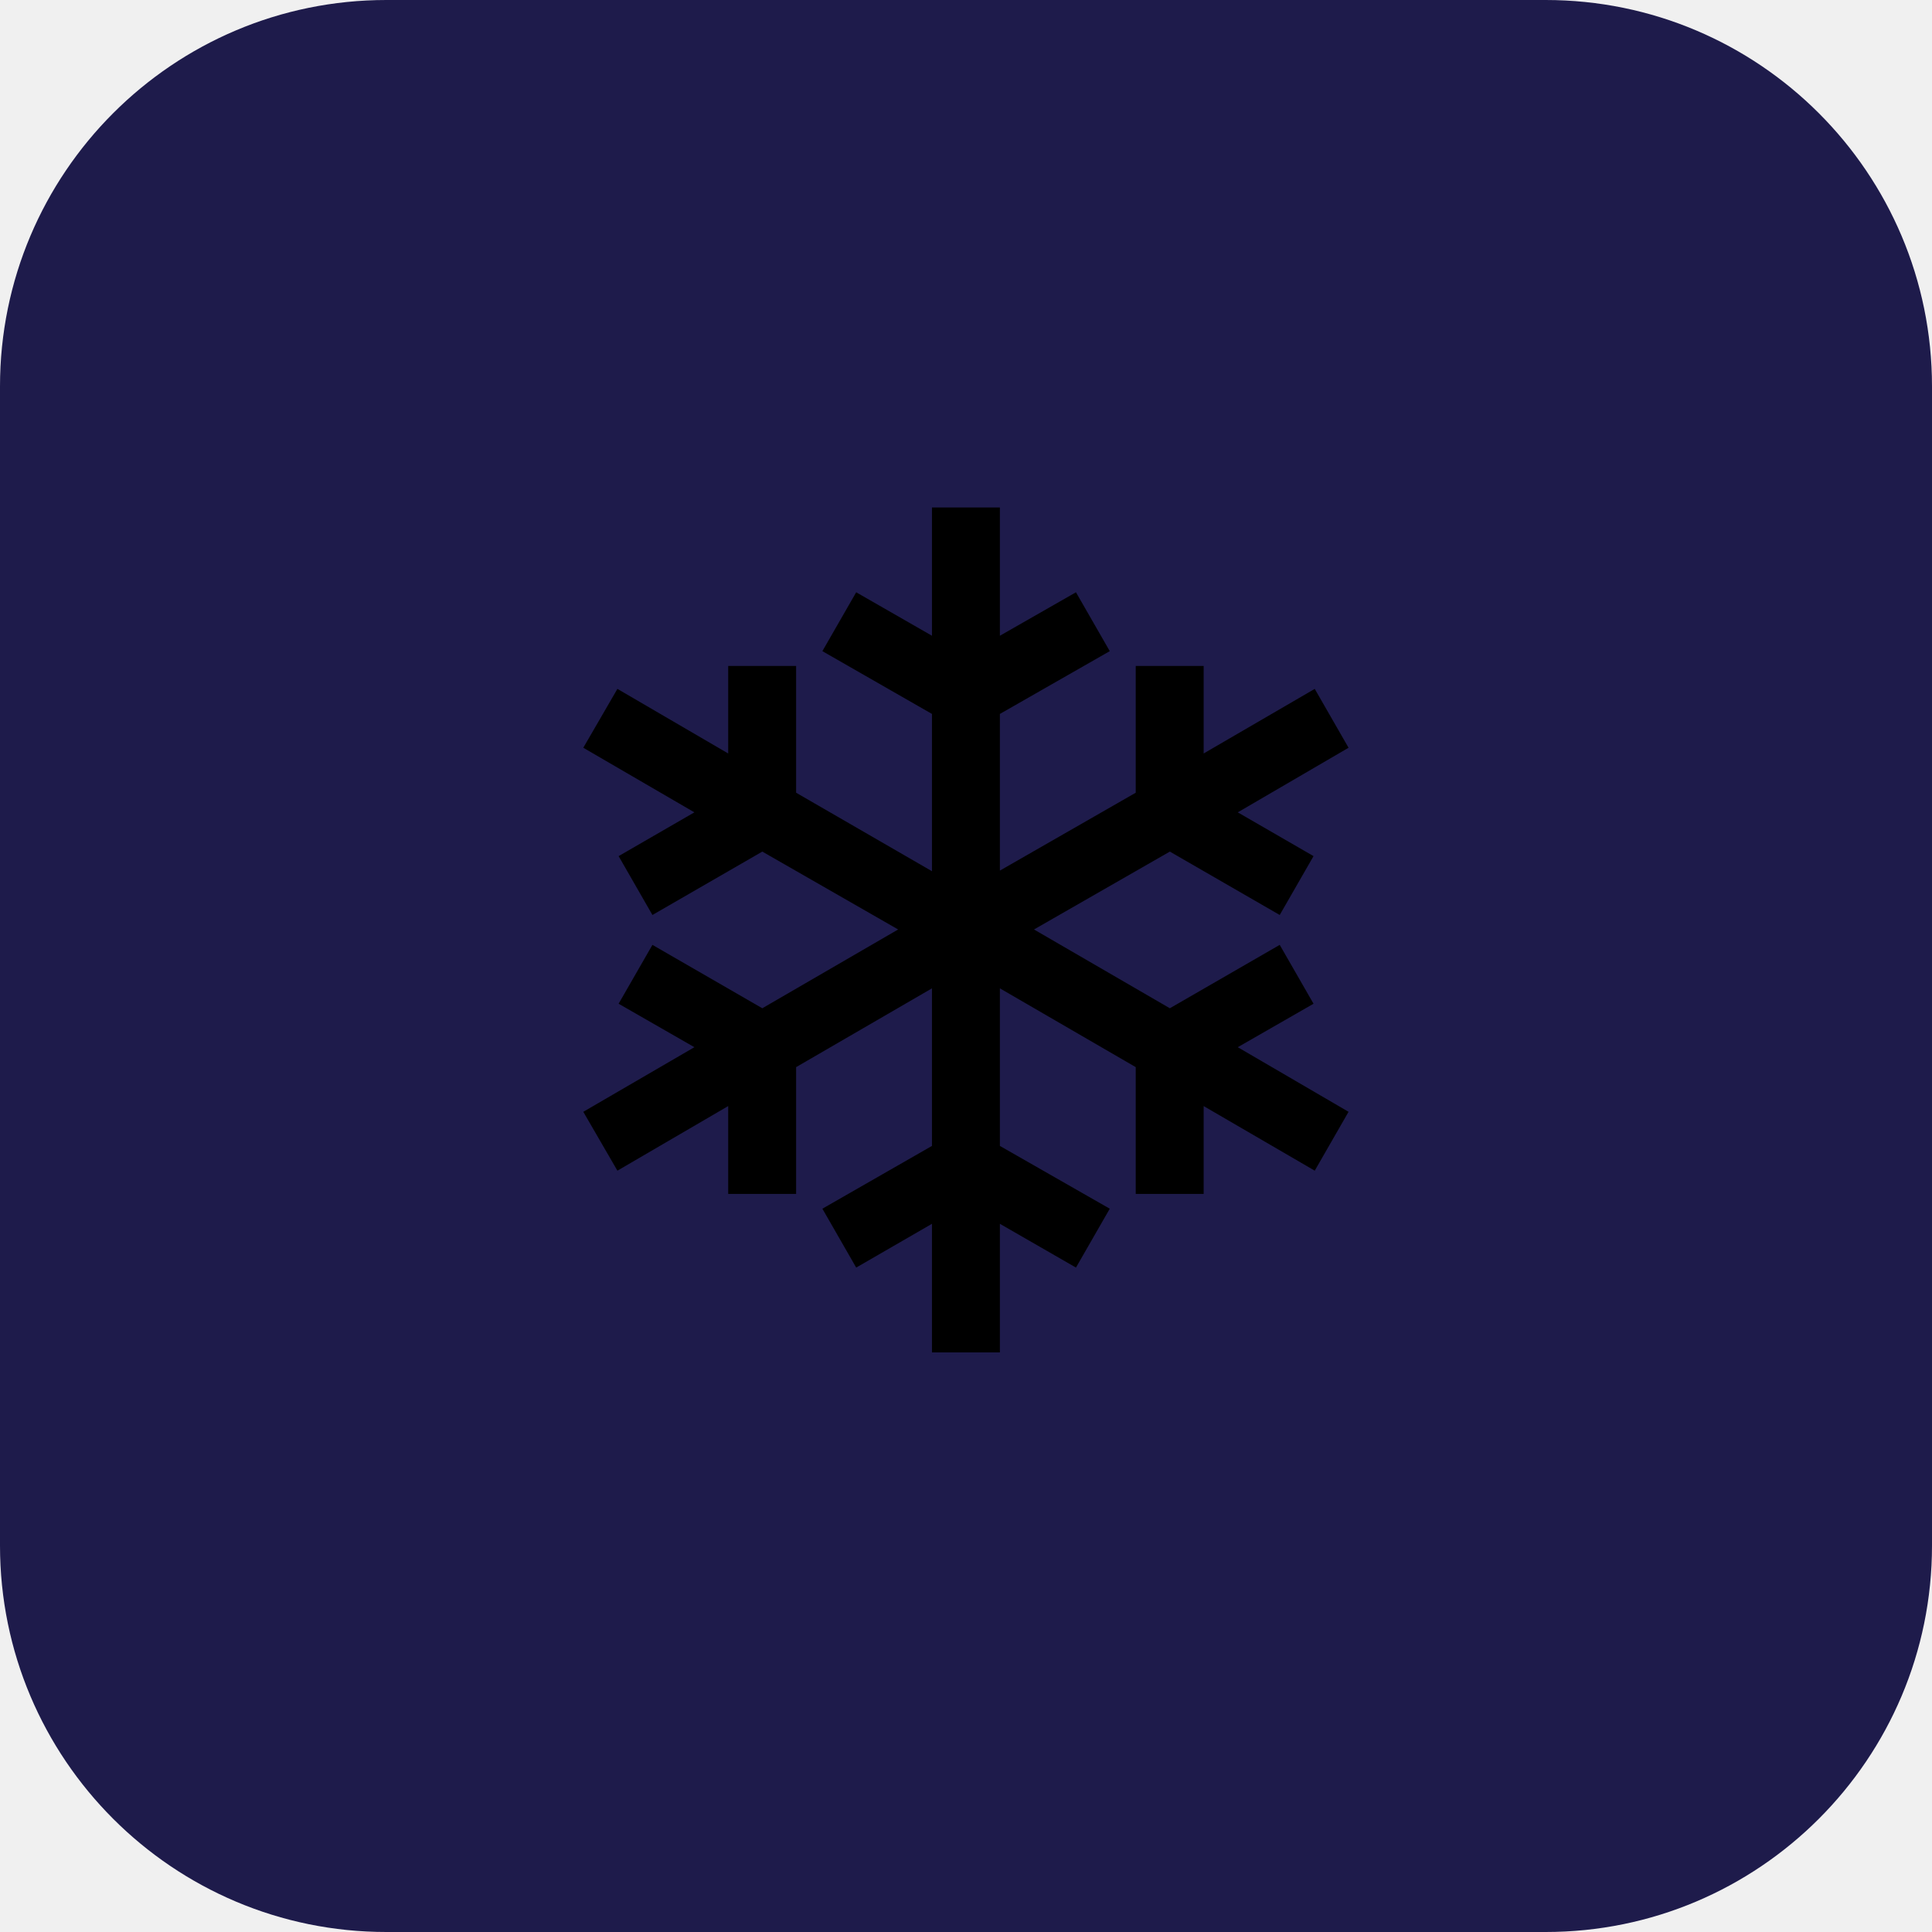
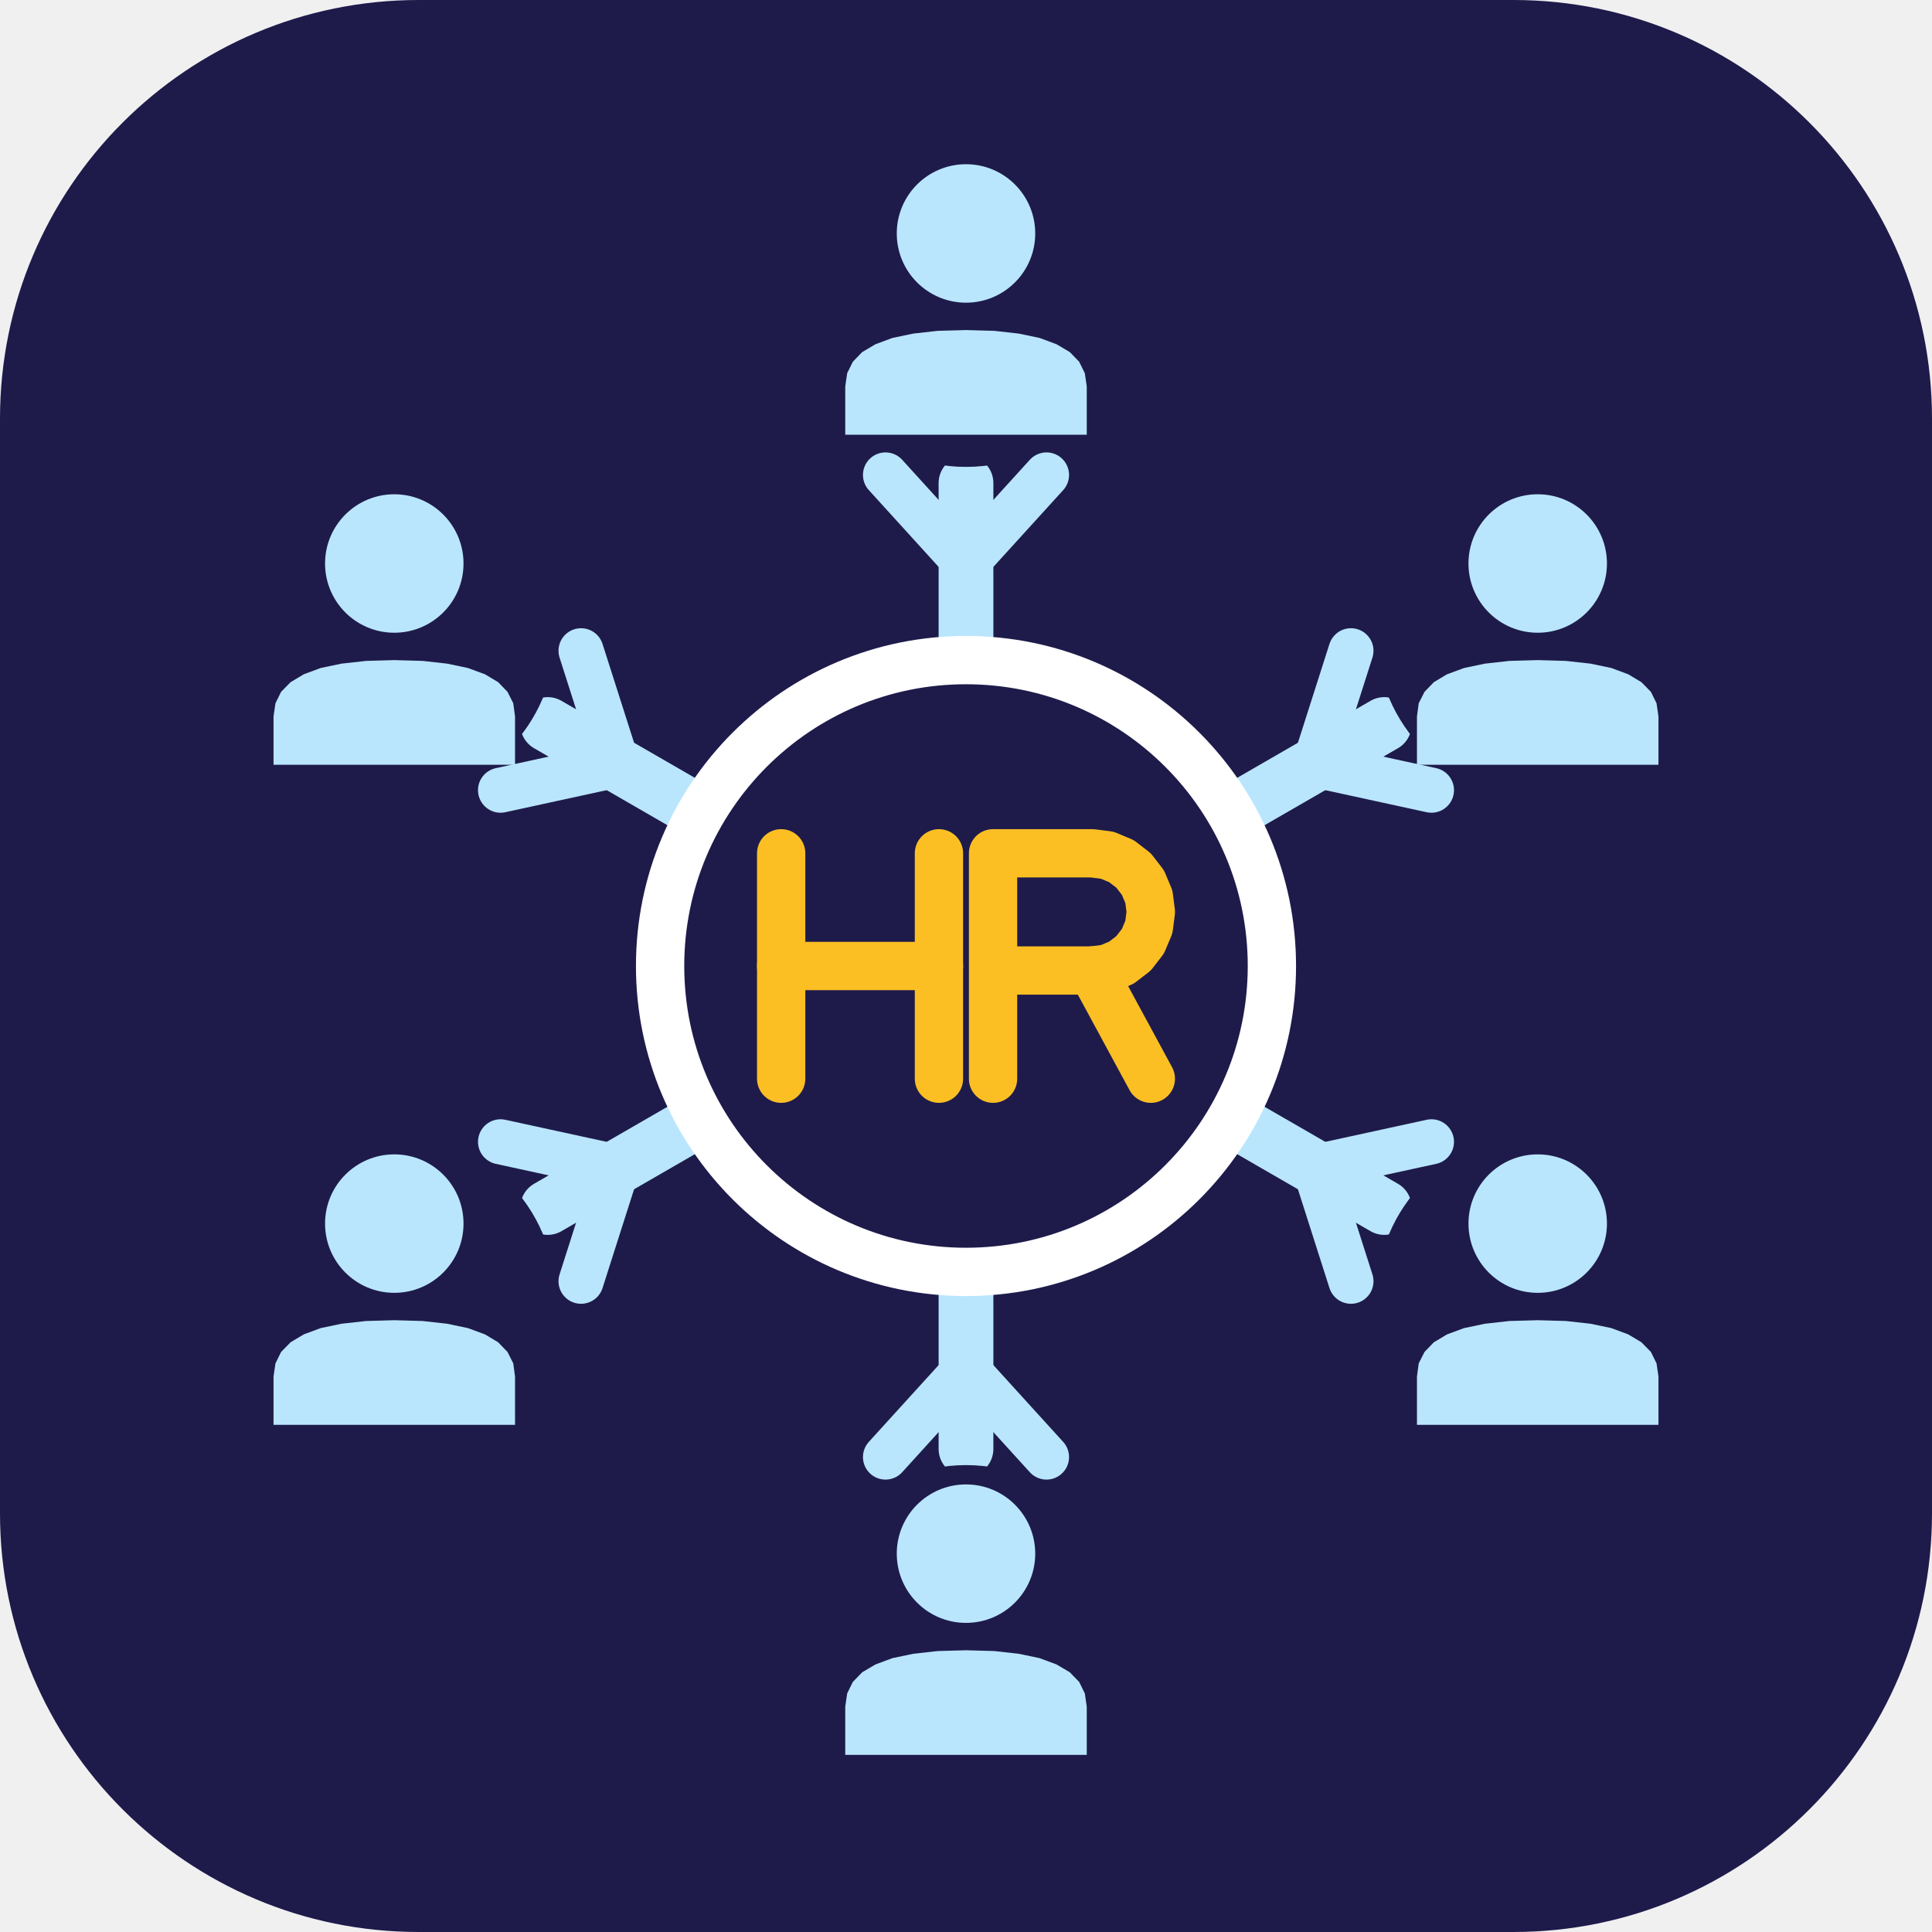
- <svg xmlns="http://www.w3.org/2000/svg" viewBox="0 0 100 100">
-   <rect width="100" height="100" rx="20" fill="#1e1b4b" />
-   <text x="50" y="70" font-size="60" text-anchor="middle">❄️</text>
+ <svg xmlns="http://www.w3.org/2000/svg" viewBox="0 0 120 120">
+   <rect width="120" height="120" rx="26" fill="#1e1b4b" />
+   <polyline points="60.00,40.00 60.00,30.00" fill="none" stroke="#bae6fd" stroke-width="3.4" stroke-linecap="round" stroke-linejoin="round" />
+   <polyline points="55.00,29.50 60.00,35.00 65.00,29.50" fill="none" stroke="#bae6fd" stroke-width="2.8" stroke-linecap="round" stroke-linejoin="round" />
+   <polyline points="77.32,50.00 85.98,45.00" fill="none" stroke="#bae6fd" stroke-width="3.4" stroke-linecap="round" stroke-linejoin="round" />
+   <polyline points="83.91,40.42 81.65,47.50 88.91,49.08" fill="none" stroke="#bae6fd" stroke-width="2.8" stroke-linecap="round" stroke-linejoin="round" />
+   <polyline points="77.32,70.00 85.98,75.00" fill="none" stroke="#bae6fd" stroke-width="3.4" stroke-linecap="round" stroke-linejoin="round" />
+   <polyline points="88.91,70.92 81.65,72.50 83.91,79.58" fill="none" stroke="#bae6fd" stroke-width="2.8" stroke-linecap="round" stroke-linejoin="round" />
+   <polyline points="60.00,80.00 60.00,90.00" fill="none" stroke="#bae6fd" stroke-width="3.4" stroke-linecap="round" stroke-linejoin="round" />
+   <polyline points="65.00,90.50 60.00,85.00 55.00,90.50" fill="none" stroke="#bae6fd" stroke-width="2.8" stroke-linecap="round" stroke-linejoin="round" />
+   <polyline points="42.68,70.00 34.02,75.00" fill="none" stroke="#bae6fd" stroke-width="3.4" stroke-linecap="round" stroke-linejoin="round" />
+   <polyline points="36.09,79.58 38.35,72.50 31.09,70.92" fill="none" stroke="#bae6fd" stroke-width="2.8" stroke-linecap="round" stroke-linejoin="round" />
+   <polyline points="42.68,50.00 34.02,45.00" fill="none" stroke="#bae6fd" stroke-width="3.4" stroke-linecap="round" stroke-linejoin="round" />
+   <polyline points="31.09,49.08 38.35,47.50 36.09,40.42" fill="none" stroke="#bae6fd" stroke-width="2.8" stroke-linecap="round" stroke-linejoin="round" />
+   <circle cx="60" cy="60" r="19" fill="#1e1b4b" stroke="#ffffff" stroke-width="3" />
+   <polyline points="48.52,53.00 48.52,67.00" fill="none" stroke="#fbbf24" stroke-width="3.0" stroke-linecap="round" stroke-linejoin="round" />
+   <polyline points="58.32,53.00 58.32,67.00" fill="none" stroke="#fbbf24" stroke-width="3.0" stroke-linecap="round" stroke-linejoin="round" />
+   <polyline points="48.52,60.00 58.32,60.00" fill="none" stroke="#fbbf24" stroke-width="3.0" stroke-linecap="round" stroke-linejoin="round" />
+   <polyline points="61.68,67.00 61.68,53.00 67.84,53.00 68.78,53.12 69.66,53.49 70.41,54.07 70.99,54.82 71.36,55.70 71.48,56.64 71.36,57.58 70.99,58.46 70.41,59.21 69.66,59.79 68.78,60.16 67.84,60.28 61.68,60.28" fill="none" stroke="#fbbf24" stroke-width="3.0" stroke-linecap="round" stroke-linejoin="round" />
+   <polyline points="67.84,60.28 71.48,67.00" fill="none" stroke="#fbbf24" stroke-width="3.0" stroke-linecap="round" stroke-linejoin="round" />
+   <circle cx="60.00" cy="19.00" r="10" fill="#1e1b4b" />
+   <circle cx="60.00" cy="14.50" r="4.3" fill="#bae6fd" />
+   <polygon points="52.50,27.00 52.50,24.00 52.62,23.18 52.97,22.47 53.55,21.87 54.38,21.38 55.43,20.99 56.72,20.72 58.24,20.55 60.00,20.50 61.76,20.55 63.28,20.72 64.57,20.99 65.62,21.38 66.45,21.87 67.03,22.47 67.38,23.18 67.50,24.00 67.50,27.00" fill="#bae6fd" />
+   <circle cx="95.51" cy="39.50" r="10" fill="#1e1b4b" />
+   <circle cx="95.51" cy="35.00" r="4.3" fill="#bae6fd" />
+   <polygon points="88.01,47.50 88.01,44.50 88.12,43.68 88.48,42.97 89.06,42.37 89.88,41.88 90.94,41.49 92.23,41.22 93.75,41.05 95.51,41.00 97.26,41.05 98.79,41.22 100.08,41.49 101.13,41.88 101.95,42.37 102.54,42.97 102.89,43.68 103.01,44.50 103.01,47.50" fill="#bae6fd" />
+   <circle cx="95.51" cy="80.50" r="10" fill="#1e1b4b" />
+   <circle cx="95.51" cy="76.00" r="4.3" fill="#bae6fd" />
+   <polygon points="88.01,88.50 88.01,85.50 88.12,84.68 88.48,83.97 89.06,83.37 89.88,82.88 90.94,82.49 92.23,82.22 93.75,82.05 95.51,82.00 97.26,82.05 98.79,82.22 100.08,82.49 101.13,82.88 101.95,83.37 102.54,83.97 102.89,84.68 103.01,85.50 103.01,88.50" fill="#bae6fd" />
+   <circle cx="60.00" cy="101.00" r="10" fill="#1e1b4b" />
+   <circle cx="60.00" cy="96.50" r="4.3" fill="#bae6fd" />
+   <polygon points="52.50,109.00 52.50,106.00 52.62,105.18 52.97,104.47 53.55,103.87 54.38,103.38 55.43,102.99 56.72,102.72 58.24,102.55 60.00,102.50 61.76,102.55 63.28,102.72 64.57,102.99 65.62,103.38 66.45,103.87 67.03,104.47 67.38,105.18 67.50,106.00 67.50,109.00" fill="#bae6fd" />
+   <circle cx="24.49" cy="80.50" r="10" fill="#1e1b4b" />
+   <circle cx="24.49" cy="76.00" r="4.3" fill="#bae6fd" />
+   <polygon points="16.99,88.50 16.99,85.50 17.11,84.68 17.46,83.97 18.05,83.37 18.87,82.88 19.92,82.49 21.21,82.22 22.74,82.05 24.49,82.00 26.25,82.05 27.77,82.22 29.06,82.49 30.12,82.88 30.94,83.37 31.52,83.97 31.88,84.68 31.99,85.50 31.99,88.50" fill="#bae6fd" />
+   <circle cx="24.49" cy="39.50" r="10" fill="#1e1b4b" />
+   <circle cx="24.49" cy="35.00" r="4.3" fill="#bae6fd" />
+   <polygon points="16.99,47.50 16.99,44.50 17.11,43.68 17.46,42.97 18.05,42.37 18.87,41.88 19.92,41.49 21.21,41.22 22.74,41.05 24.49,41.00 26.25,41.05 27.77,41.22 29.06,41.49 30.12,41.88 30.94,42.37 31.52,42.97 31.88,43.68 31.99,44.50 31.99,47.50" fill="#bae6fd" />
</svg>
